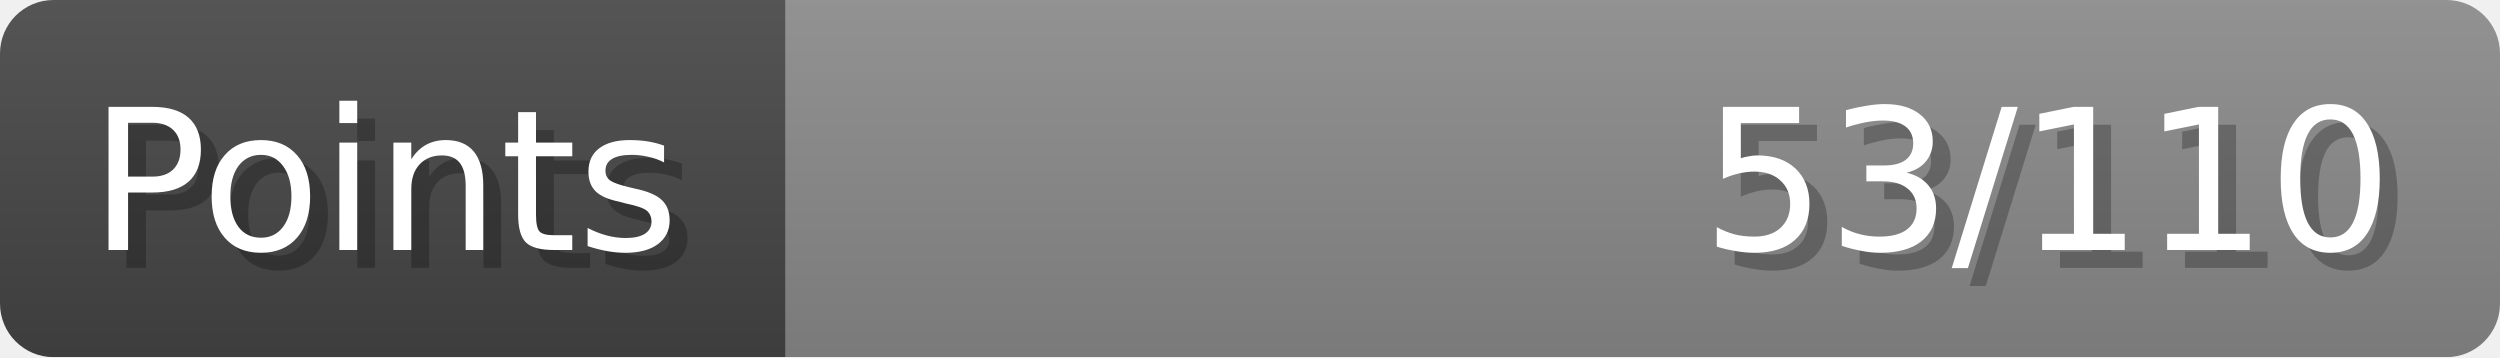
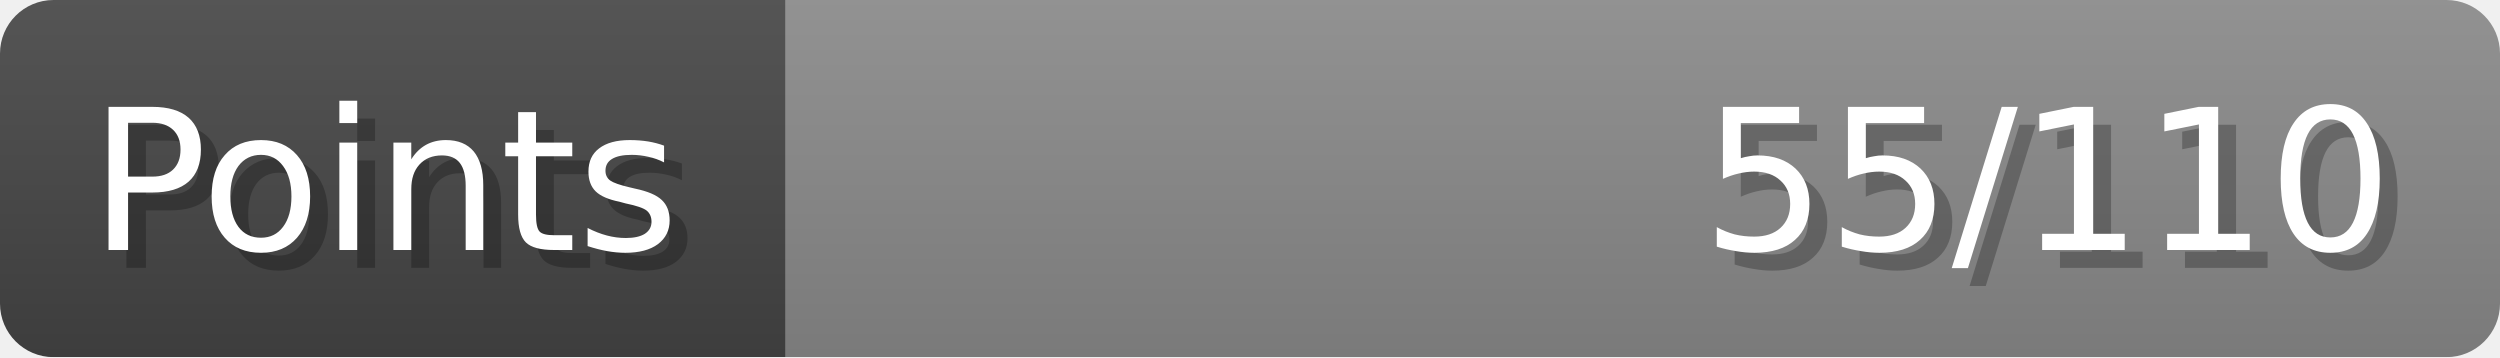
- <svg xmlns="http://www.w3.org/2000/svg" width="140px" height="20px" role="img" aria-label="Points: 53/110">
+ <svg xmlns="http://www.w3.org/2000/svg" width="140px" height="20px" role="img" aria-label="Points: 55/110">
  <linearGradient id="a" x2="0" y2="100%">
    <stop offset="0" stop-opacity=".1" stop-color="#EEE" />
    <stop offset="1" stop-opacity=".1" />
  </linearGradient>
  <mask id="m">
    <rect width="100%" height="100%" rx="3" fill="#FFF" />
  </mask>
  <g mask="url(#m)">
    <rect x="0" y="0" width="44" height="20" fill="#444" />
    <svg x="44" y="0" width="96" height="20">
      <rect width="100%" height="100%" fill="#888888" />
      <rect width="0%" height="100%" fill="#33CC11" transform="">
-         <animate attributeName="width" begin="0.5s" dur="600ms" from="0%" to="48%" repeatCount="1" fill="freeze" calcMode="spline" keyTimes="0; 1" keySplines="0.3, 0.61, 0.355, 1" />
+         <animate attributeName="width" begin="0.5s" dur="600ms" from="0%" to="50%" repeatCount="1" fill="freeze" calcMode="spline" keyTimes="0; 1" keySplines="0.3, 0.61, 0.355, 1" />
      </rect>
    </svg>
    <rect width="140" height="20" fill="url(#a)" />
  </g>
  <g aria-hidden="true" font-size="11" font-family="Verdana, DejaVu Sans, sans-serif" fill="#FFFFFF">
    <text x="6" y="15" fill="#000" opacity="0.25">Points</text>
    <text x="5" y="14">Points</text>
-     <text x="135" y="15" fill="#000" opacity="0.25" text-anchor="end">53/110</text>
-     <text x="134" y="14" text-anchor="end">53/110</text>
+     <text x="135" y="15" fill="#000" opacity="0.25" text-anchor="end">55/110</text>
+     <text x="134" y="14" text-anchor="end">55/110</text>
  </g>
</svg>
